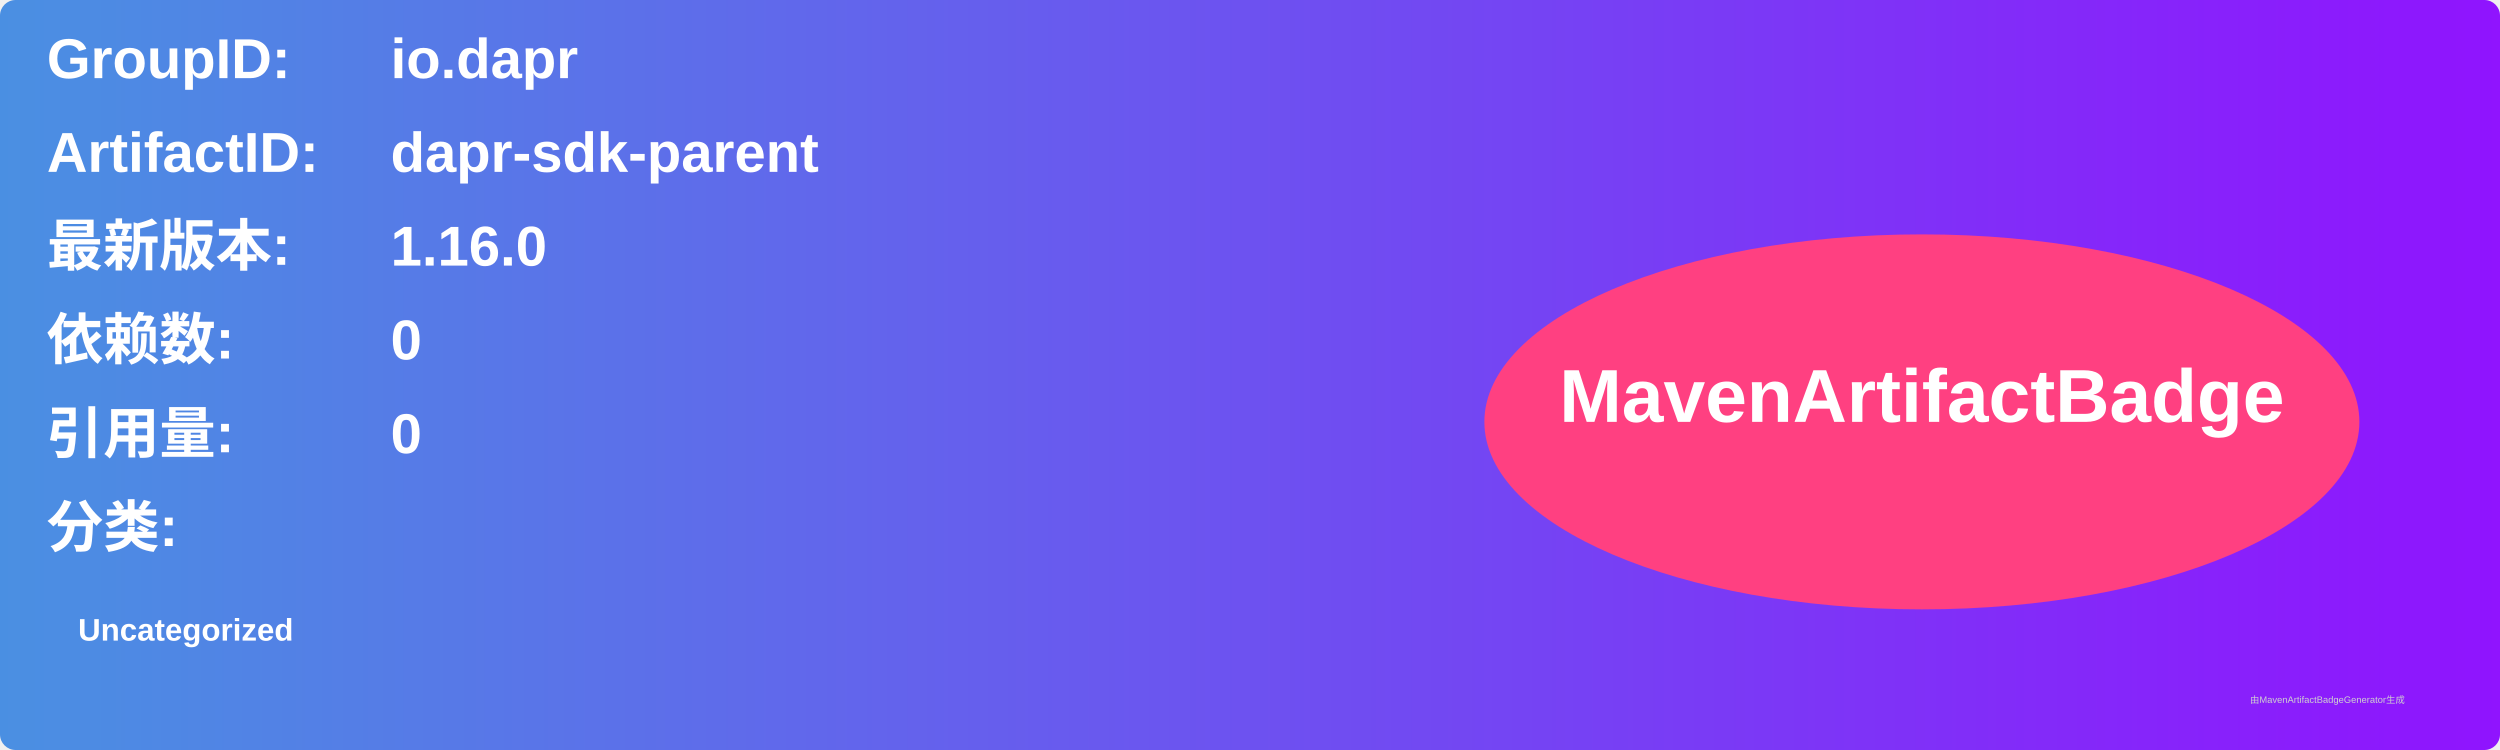
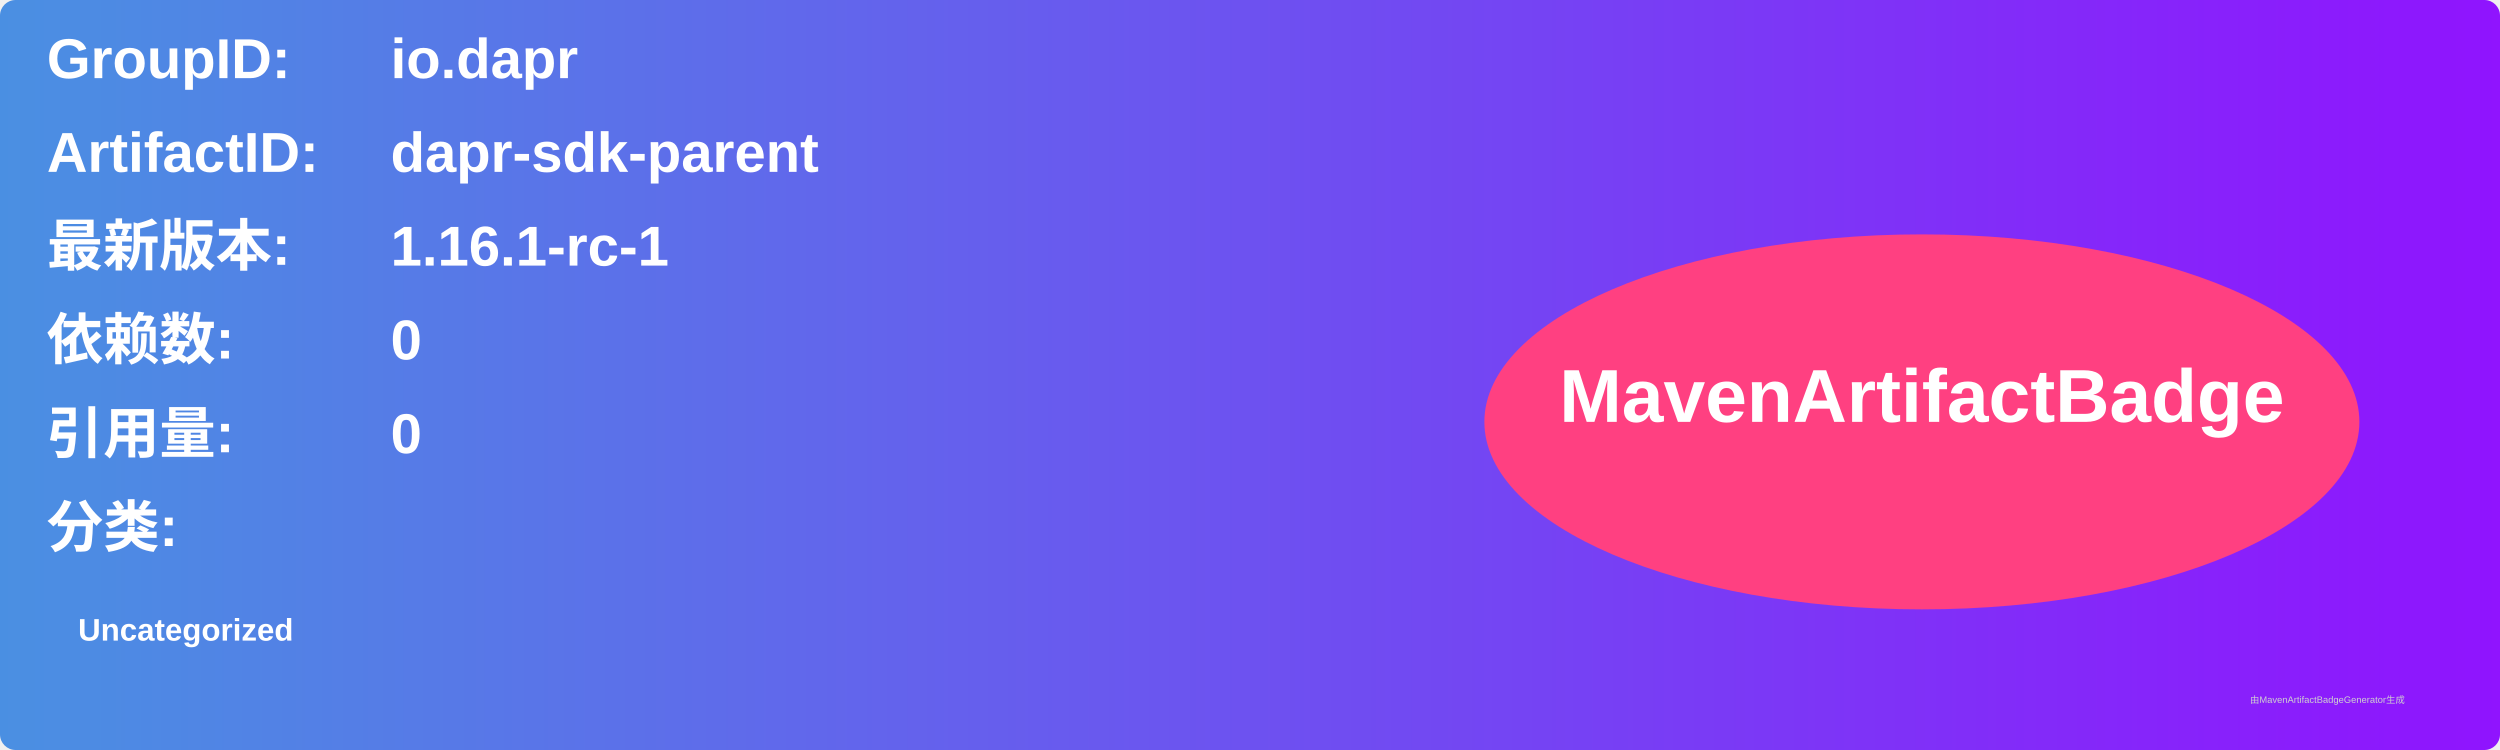
<svg xmlns="http://www.w3.org/2000/svg" width="800" height="240" viewBox="0 0 800 240">
  <linearGradient id="grad" x1="0%" y1="0%" x2="100%" y2="0%">
    <stop offset="0%" stop-color="#4a90e2" />
    <stop offset="100%" stop-color="#9013fe" />
  </linearGradient>
  <rect width="100%" height="100%" rx="5" ry="5" fill="url(#grad)" />
  <g transform="translate(15, 15)">
    <text x="0" y="10" font-family="Arial" font-size="18" fill="white" font-weight="bold" width="260">GroupID:</text>
    <text x="110" y="10" font-family="Arial" font-size="18" fill="white" font-weight="bold" width="460">io.dapr</text>
    <text x="0" y="40" font-family="Arial" font-size="18" fill="white" font-weight="bold" width="260">ArtifactID:</text>
    <text x="110" y="40" font-family="Arial" font-size="18" fill="white" font-weight="bold" width="460">dapr-sdk-parent</text>
    <text x="0" y="70" font-family="Arial" font-size="18" fill="white" font-weight="bold">最新版本:</text>
    <text x="110" y="70" font-family="Arial" font-size="18" fill="white" font-weight="bold">
-       <tspan font-weight="bold">1.16.0</tspan>
+       <tspan font-weight="bold">1.16.1-rc-1</tspan>
    </text>
    <text x="0" y="100" font-family="Arial" font-size="18" fill="white" font-weight="bold">依赖数: </text>
    <text x="110" y="100" font-family="Arial" font-size="18" fill="white">
      <tspan font-weight="bold">0</tspan>
    </text>
    <text x="0" y="130" font-family="Arial" font-size="18" fill="white" font-weight="bold">引用量: </text>
    <text x="110" y="130" font-family="Arial" font-size="18" fill="white">
      <tspan font-weight="bold">0</tspan>
    </text>
    <text x="0" y="160" font-family="Arial" font-size="18" fill="white" font-weight="bold">分类:</text>
    <text x="10" y="190" font-family="Arial" font-size="10" fill="white">
      <tspan font-weight="bold">Uncategorized</tspan>
    </text>
    <ellipse cx="600" cy="120" rx="140" ry="60" fill="#ff4081" />
    <text x="600" y="120" text-anchor="middle" font-family="Arial" font-size="24" fill="white" font-weight="bold">MavenArtifactBadge</text>
  </g>
  <text x="720" y="225" font-family="Arial" font-size="3" fill="#d0d0d0">由MavenArtifactBadgeGenerator生成</text>
</svg>
